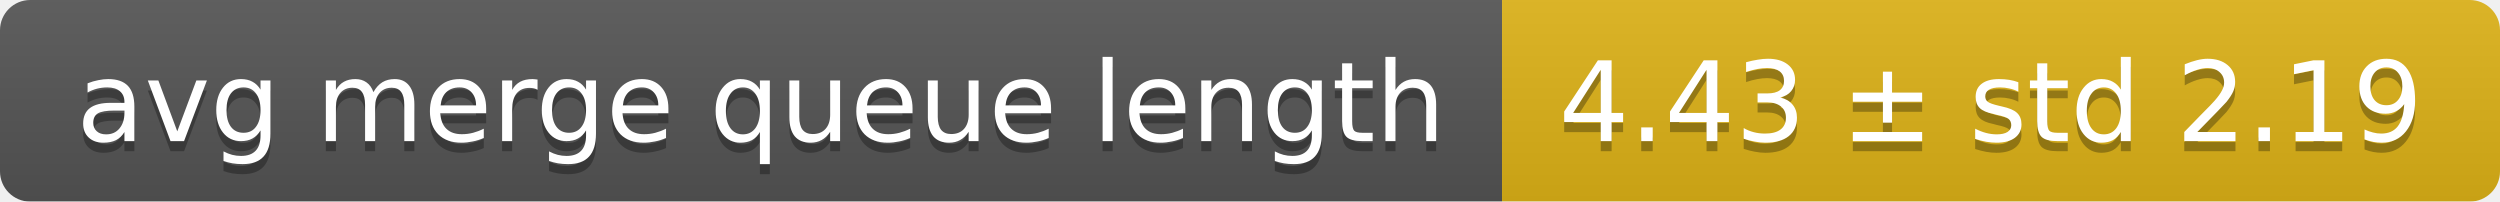
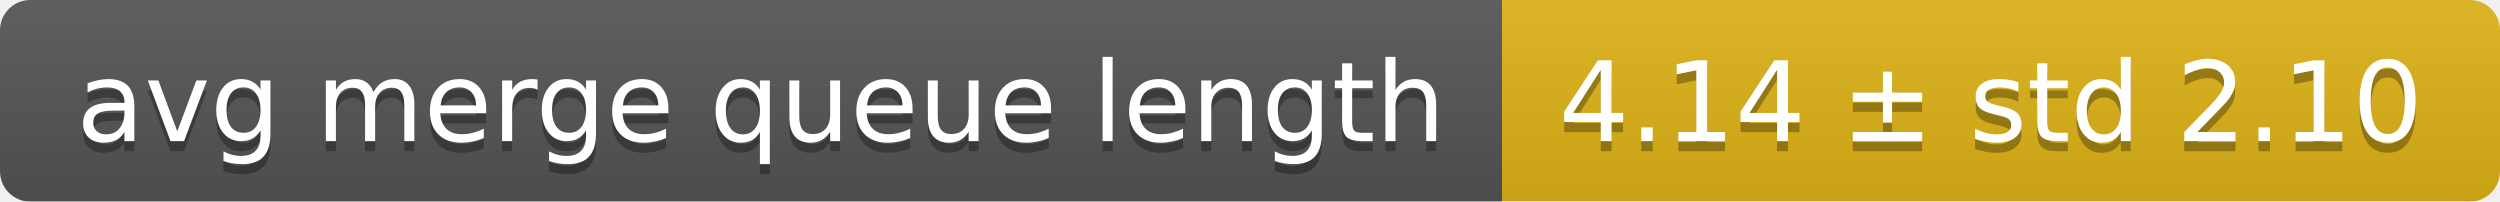
<svg xmlns="http://www.w3.org/2000/svg" width="248" height="20">
  <linearGradient id="smooth" x2="0" y2="100%">
    <stop offset="0" stop-color="#bbb" stop-opacity=".1" />
    <stop offset="1" stop-opacity=".1" />
  </linearGradient>
  <mask id="round">
    <rect width="248" height="20" rx="3" fill="#fff" />
  </mask>
  <g mask="url(#round)">
    <rect width="149" height="20" fill="#555" />
    <rect x="149" width="99" height="20" fill="#dfb317" />
    <rect width="248" height="20" fill="url(#smooth)" />
  </g>
  <g fill="#fff" text-anchor="middle" font-family="DejaVu Sans,Verdana,Geneva,sans-serif" font-size="11">
    <text x="75.5" y="15" fill="#010101" fill-opacity=".3">avg merge queue length</text>
    <text x="75.5" y="14">avg merge queue length</text>
-     <text x="197.5" y="15" fill="#010101" fill-opacity=".3">4.43 ± std 2.19</text>
-     <text x="197.5" y="14">4.43 ± std 2.19</text>
+     <text x="197.5" y="15" fill="#010101" fill-opacity=".3">4.14 ± std 2.10</text>
+     <text x="197.5" y="14">4.14 ± std 2.10</text>
  </g>
</svg>
